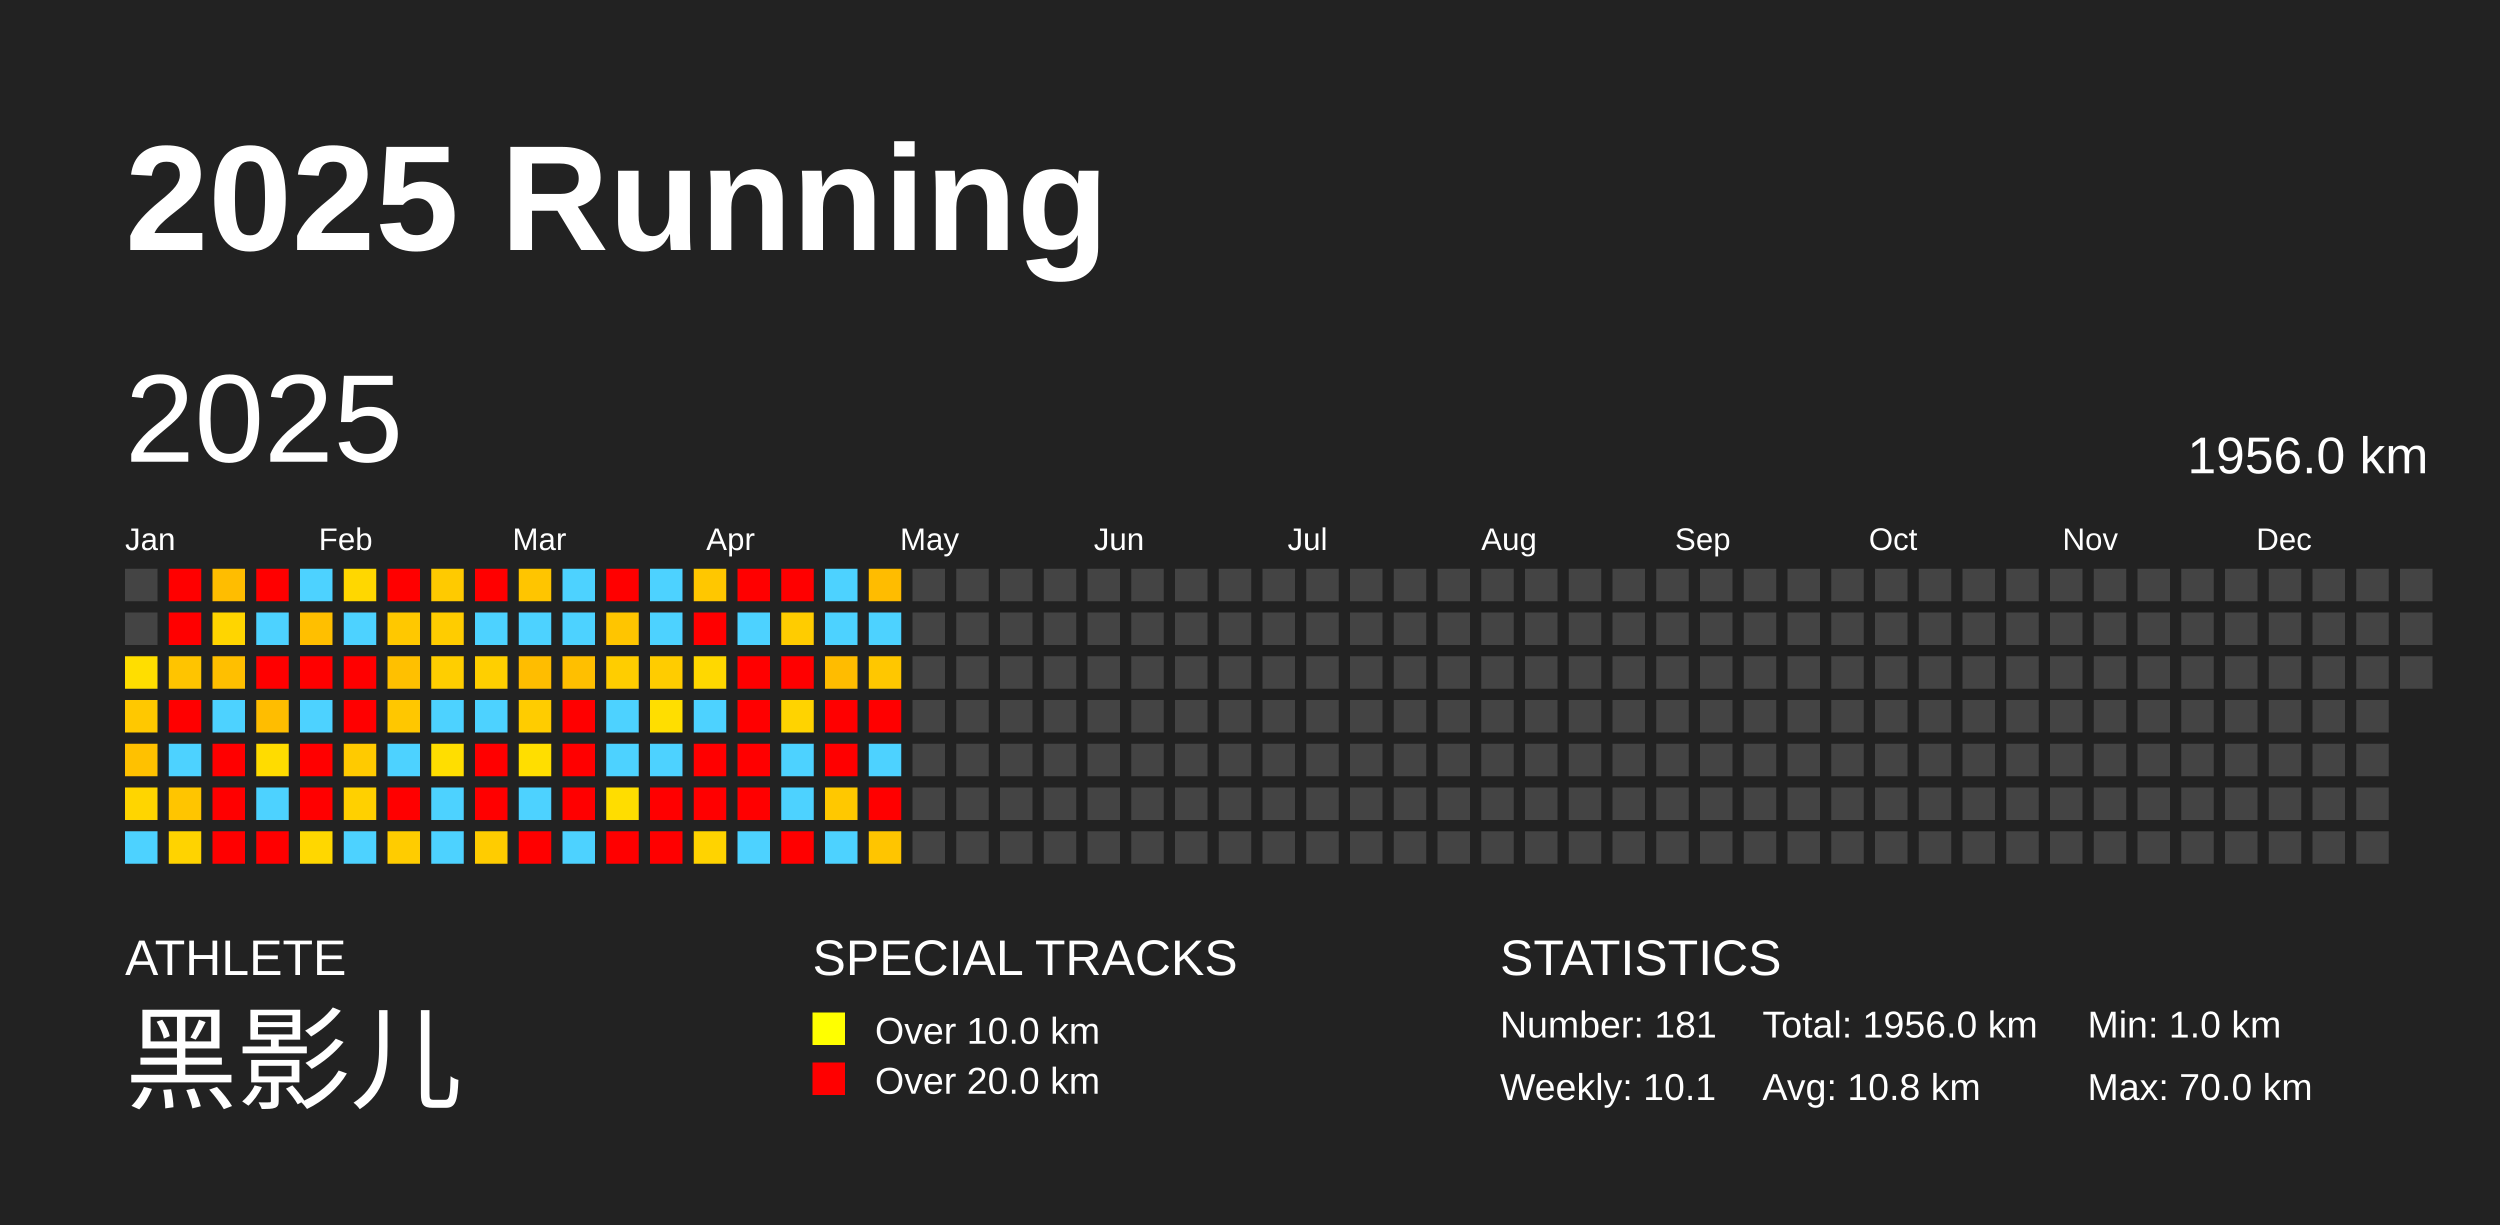
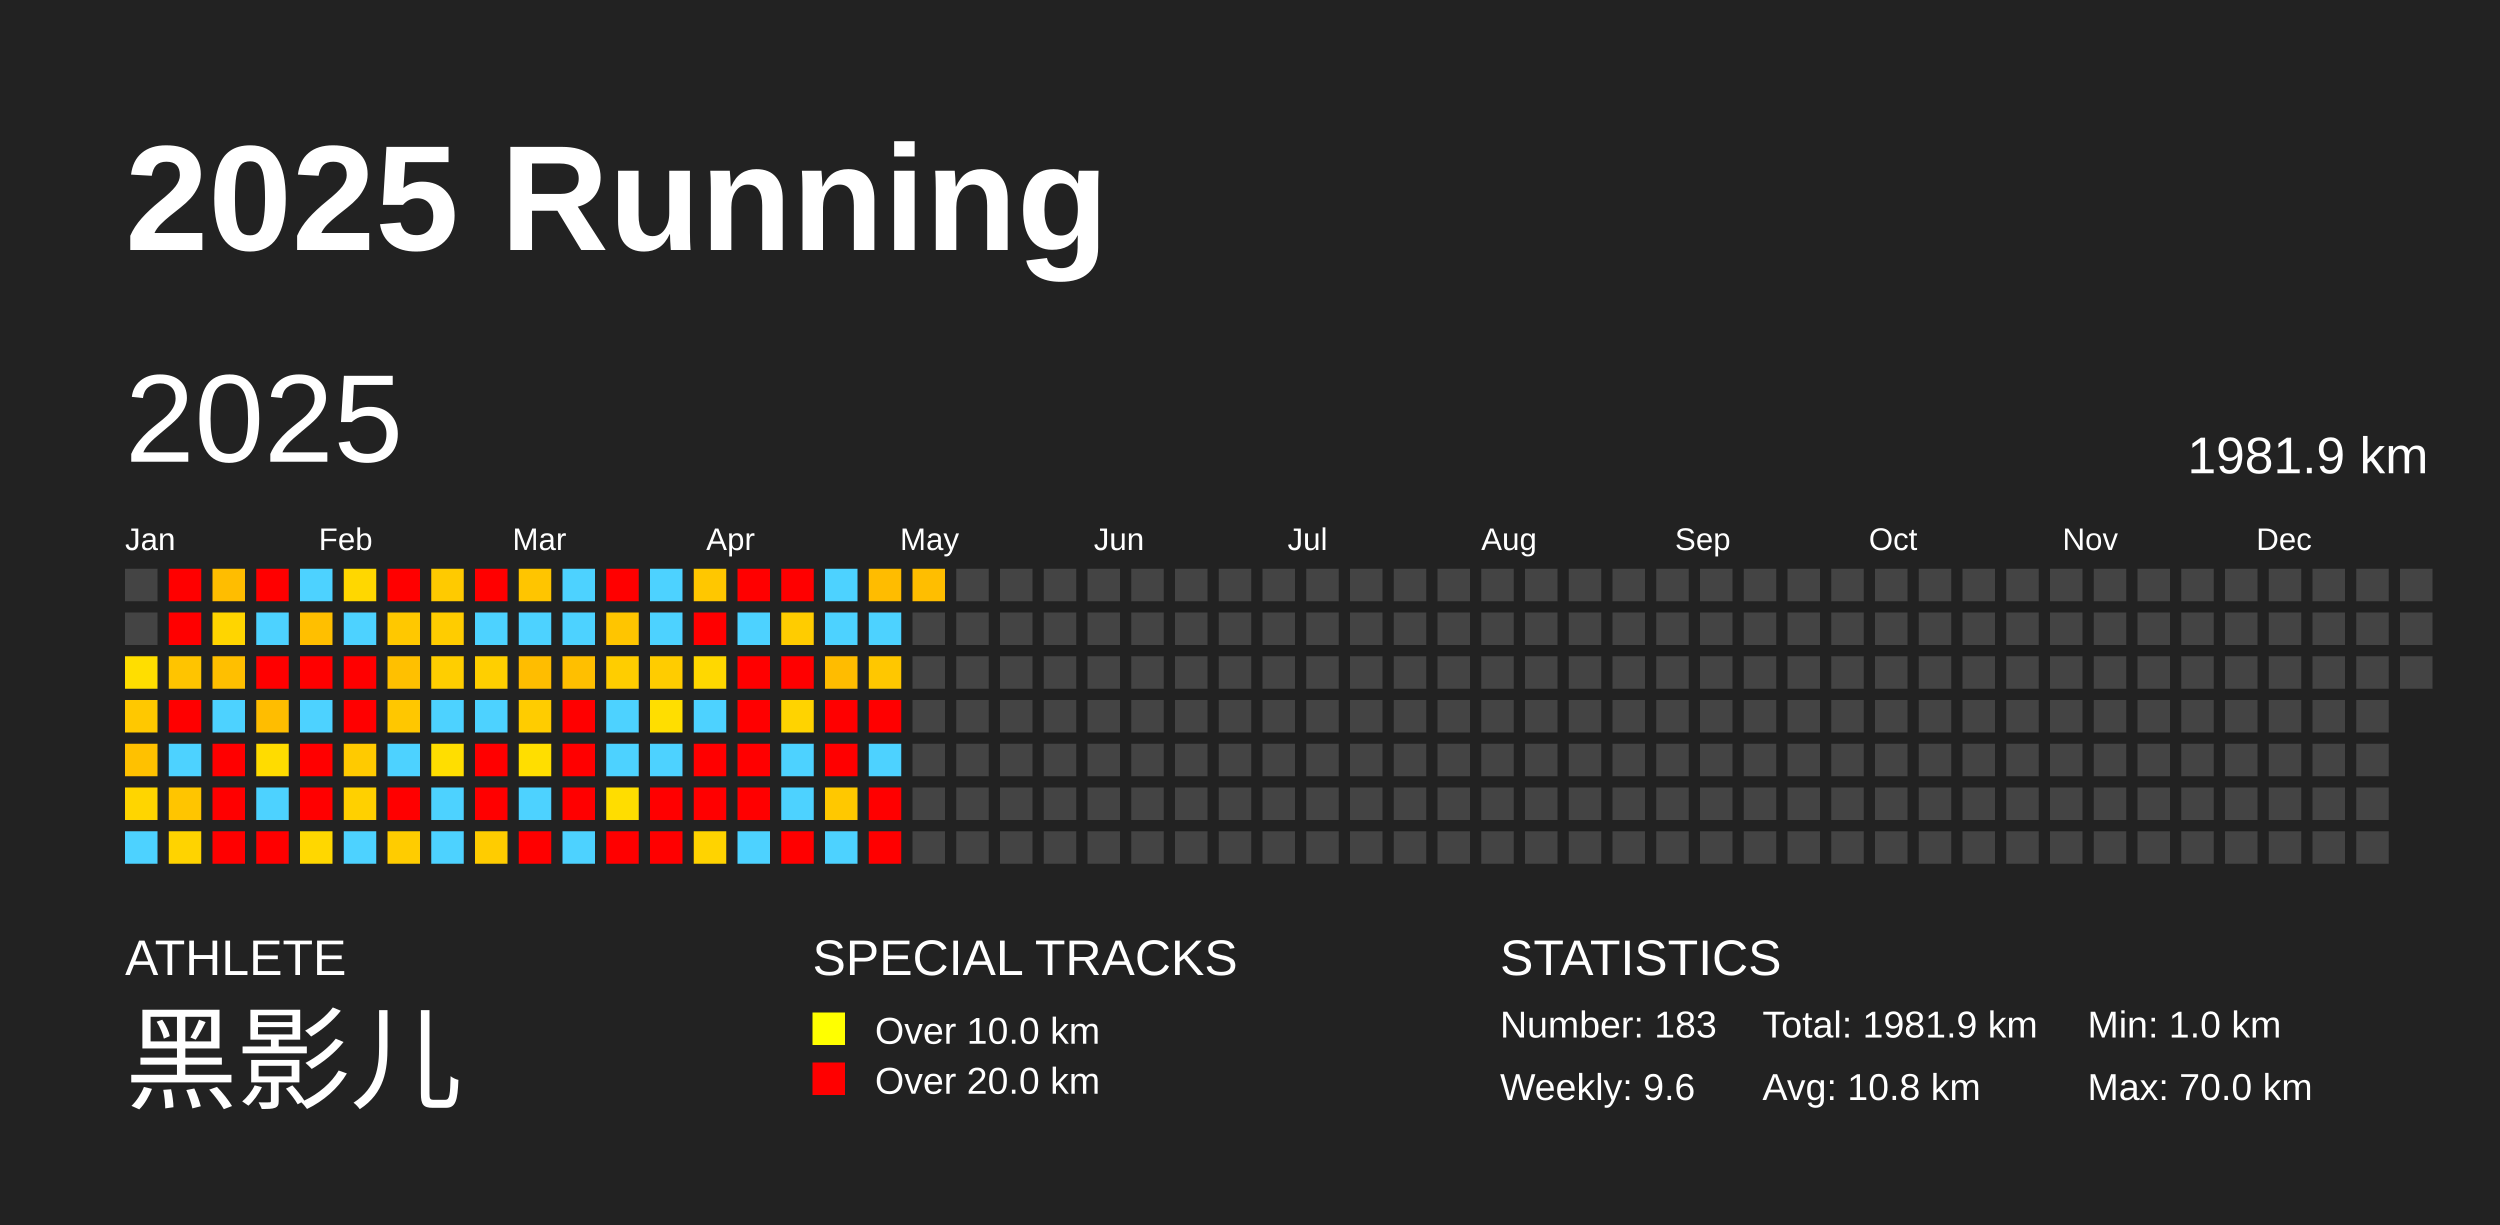
<svg xmlns="http://www.w3.org/2000/svg" baseProfile="full" height="98mm" version="1.1" viewBox="0,0,200,98" width="200mm">
  <defs />
  <rect fill="#222222" height="98" width="200" x="0" y="0" />
  <text fill="#FFFFFF" style="font-size:12px; font-family:Arial; font-weight:bold;" x="10" y="20">2025 Running</text>
  <text fill="#FFFFFF" style="font-size:4px; font-family:Arial" x="10" y="78">ATHLETE</text>
  <text fill="#FFFFFF" style="font-size:9px; font-family:Arial" x="10" y="88">黑影儿</text>
  <text fill="#FFFFFF" style="font-size:4px; font-family:Arial" x="65" y="78">SPECIAL TRACKS</text>
  <rect fill="yellow" height="2.6" width="2.6" x="65" y="81" />
  <text fill="#FFFFFF" style="font-size:3px; font-family:Arial" x="70" y="83.5">Over 10.0 km</text>
  <rect fill="red" height="2.6" width="2.6" x="65" y="85" />
  <text fill="#FFFFFF" style="font-size:3px; font-family:Arial" x="70" y="87.5">Over 20.0 km</text>
  <text fill="#FFFFFF" style="font-size:4px; font-family:Arial" x="120" y="78">STATISTICS</text>
-   <text fill="#FFFFFF" style="font-size:3px; font-family:Arial" x="120" y="83">Number: 181</text>
-   <text fill="#FFFFFF" style="font-size:3px; font-family:Arial" x="120" y="88">Weekly: 10.1</text>
-   <text fill="#FFFFFF" style="font-size:3px; font-family:Arial" x="141" y="83">Total: 1956.0 km</text>
+   <text fill="#FFFFFF" style="font-size:3px; font-family:Arial" x="120" y="83">Number: 183</text>
+   <text fill="#FFFFFF" style="font-size:3px; font-family:Arial" x="120" y="88">Weekly: 9.6</text>
+   <text fill="#FFFFFF" style="font-size:3px; font-family:Arial" x="141" y="83">Total: 1981.9 km</text>
  <text fill="#FFFFFF" style="font-size:3px; font-family:Arial" x="141" y="88">Avg: 10.8 km</text>
  <text fill="#FFFFFF" style="font-size:3px; font-family:Arial" x="167" y="83">Min: 1.0 km</text>
  <text fill="#FFFFFF" style="font-size:3px; font-family:Arial" x="167" y="88">Max: 70.0 km</text>
  <text dominant-baseline="hanging" fill="#FFFFFF" style="font-size:10.0px; font-family:Arial;" x="10" y="30">2025</text>
-   <text dominant-baseline="hanging" fill="#FFFFFF" style="font-size:4.125px; font-family:Arial;" x="175" y="35">1956.0 km</text>
+   <text dominant-baseline="hanging" fill="#FFFFFF" style="font-size:4.125px; font-family:Arial;" x="175" y="35">1981.9 km</text>
  <text fill="#FFFFFF" style="font-size:2.5px; font-family:Arial" x="10.0" y="44">Jan</text>
  <text fill="#FFFFFF" style="font-size:2.5px; font-family:Arial" x="25.5" y="44">Feb</text>
  <text fill="#FFFFFF" style="font-size:2.5px; font-family:Arial" x="41.0" y="44">Mar</text>
  <text fill="#FFFFFF" style="font-size:2.5px; font-family:Arial" x="56.5" y="44">Apr</text>
  <text fill="#FFFFFF" style="font-size:2.5px; font-family:Arial" x="72.0" y="44">May</text>
  <text fill="#FFFFFF" style="font-size:2.5px; font-family:Arial" x="87.5" y="44">Jun</text>
  <text fill="#FFFFFF" style="font-size:2.5px; font-family:Arial" x="103.0" y="44">Jul</text>
  <text fill="#FFFFFF" style="font-size:2.5px; font-family:Arial" x="118.5" y="44">Aug</text>
  <text fill="#FFFFFF" style="font-size:2.5px; font-family:Arial" x="134.0" y="44">Sep</text>
  <text fill="#FFFFFF" style="font-size:2.5px; font-family:Arial" x="149.5" y="44">Oct</text>
  <text fill="#FFFFFF" style="font-size:2.5px; font-family:Arial" x="165.0" y="44">Nov</text>
  <text fill="#FFFFFF" style="font-size:2.5px; font-family:Arial" x="180.5" y="44">Dec</text>
  <rect fill="#444444" height="2.6" width="2.6" x="10.0" y="45.5" />
  <rect fill="#444444" height="2.6" width="2.6" x="10.0" y="49.0" />
  <rect fill="#ffde00" height="2.6" width="2.6" x="10.0" y="52.5" />
  <rect fill="#ffc800" height="2.6" width="2.6" x="10.0" y="56.0" />
  <rect fill="#ffc100" height="2.6" width="2.6" x="10.0" y="59.5" />
  <rect fill="#ffd500" height="2.6" width="2.6" x="10.0" y="63.0" />
  <rect fill="#4dd2ff" height="2.6" width="2.6" x="10.0" y="66.5" />
  <rect fill="red" height="2.6" width="2.6" x="13.5" y="45.5" />
  <rect fill="red" height="2.6" width="2.6" x="13.5" y="49.0" />
  <rect fill="#ffc400" height="2.6" width="2.6" x="13.5" y="52.5" />
  <rect fill="red" height="2.6" width="2.6" x="13.5" y="56.0" />
  <rect fill="#4dd2ff" height="2.6" width="2.6" x="13.5" y="59.5" />
  <rect fill="#ffc500" height="2.6" width="2.6" x="13.5" y="63.0" />
  <rect fill="#ffd300" height="2.6" width="2.6" x="13.5" y="66.5" />
  <rect fill="#ffbd00" height="2.6" width="2.6" x="17.0" y="45.5" />
  <rect fill="#ffd500" height="2.6" width="2.6" x="17.0" y="49.0" />
  <rect fill="#ffbf00" height="2.6" width="2.6" x="17.0" y="52.5" />
  <rect fill="#4dd2ff" height="2.6" width="2.6" x="17.0" y="56.0" />
  <rect fill="red" height="2.6" width="2.6" x="17.0" y="59.5" />
  <rect fill="red" height="2.6" width="2.6" x="17.0" y="63.0" />
  <rect fill="red" height="2.6" width="2.6" x="17.0" y="66.5" />
  <rect fill="red" height="2.6" width="2.6" x="20.5" y="45.5" />
  <rect fill="#4dd2ff" height="2.6" width="2.6" x="20.5" y="49.0" />
  <rect fill="red" height="2.6" width="2.6" x="20.5" y="52.5" />
  <rect fill="#ffbd00" height="2.6" width="2.6" x="20.5" y="56.0" />
  <rect fill="#ffdc00" height="2.6" width="2.6" x="20.5" y="59.5" />
  <rect fill="#4dd2ff" height="2.6" width="2.6" x="20.5" y="63.0" />
  <rect fill="red" height="2.6" width="2.6" x="20.5" y="66.5" />
  <rect fill="#4dd2ff" height="2.6" width="2.6" x="24.0" y="45.5" />
  <rect fill="#ffbf00" height="2.6" width="2.6" x="24.0" y="49.0" />
  <rect fill="red" height="2.6" width="2.6" x="24.0" y="52.5" />
  <rect fill="#4dd2ff" height="2.6" width="2.6" x="24.0" y="56.0" />
  <rect fill="red" height="2.6" width="2.6" x="24.0" y="59.5" />
  <rect fill="red" height="2.6" width="2.6" x="24.0" y="63.0" />
  <rect fill="#ffd700" height="2.6" width="2.6" x="24.0" y="66.5" />
  <rect fill="#ffd700" height="2.6" width="2.6" x="27.5" y="45.5" />
  <rect fill="#4dd2ff" height="2.6" width="2.6" x="27.5" y="49.0" />
  <rect fill="red" height="2.6" width="2.6" x="27.5" y="52.5" />
  <rect fill="red" height="2.6" width="2.6" x="27.5" y="56.0" />
  <rect fill="#ffca00" height="2.6" width="2.6" x="27.5" y="59.5" />
  <rect fill="#ffd000" height="2.6" width="2.6" x="27.5" y="63.0" />
  <rect fill="#4dd2ff" height="2.6" width="2.6" x="27.5" y="66.5" />
  <rect fill="red" height="2.6" width="2.6" x="31.0" y="45.5" />
  <rect fill="#ffc800" height="2.6" width="2.6" x="31.0" y="49.0" />
  <rect fill="#ffc000" height="2.6" width="2.6" x="31.0" y="52.5" />
  <rect fill="#ffc700" height="2.6" width="2.6" x="31.0" y="56.0" />
  <rect fill="#4dd2ff" height="2.6" width="2.6" x="31.0" y="59.5" />
  <rect fill="red" height="2.6" width="2.6" x="31.0" y="63.0" />
  <rect fill="#ffcc00" height="2.6" width="2.6" x="31.0" y="66.5" />
  <rect fill="#ffca00" height="2.6" width="2.6" x="34.5" y="45.5" />
  <rect fill="#ffcc00" height="2.6" width="2.6" x="34.5" y="49.0" />
  <rect fill="#ffce00" height="2.6" width="2.6" x="34.5" y="52.5" />
  <rect fill="#4dd2ff" height="2.6" width="2.6" x="34.5" y="56.0" />
  <rect fill="#ffde00" height="2.6" width="2.6" x="34.5" y="59.5" />
  <rect fill="#4dd2ff" height="2.6" width="2.6" x="34.5" y="63.0" />
  <rect fill="#4dd2ff" height="2.6" width="2.6" x="34.5" y="66.5" />
  <rect fill="red" height="2.6" width="2.6" x="38.0" y="45.5" />
  <rect fill="#4dd2ff" height="2.6" width="2.6" x="38.0" y="49.0" />
  <rect fill="#ffcf00" height="2.6" width="2.6" x="38.0" y="52.5" />
  <rect fill="#4dd2ff" height="2.6" width="2.6" x="38.0" y="56.0" />
  <rect fill="red" height="2.6" width="2.6" x="38.0" y="59.5" />
  <rect fill="red" height="2.6" width="2.6" x="38.0" y="63.0" />
  <rect fill="#ffcc00" height="2.6" width="2.6" x="38.0" y="66.5" />
  <rect fill="#ffc500" height="2.6" width="2.6" x="41.5" y="45.5" />
  <rect fill="#4dd2ff" height="2.6" width="2.6" x="41.5" y="49.0" />
  <rect fill="#ffbd00" height="2.6" width="2.6" x="41.5" y="52.5" />
  <rect fill="#ffcc00" height="2.6" width="2.6" x="41.5" y="56.0" />
  <rect fill="#ffde00" height="2.6" width="2.6" x="41.5" y="59.5" />
  <rect fill="#4dd2ff" height="2.6" width="2.6" x="41.5" y="63.0" />
  <rect fill="red" height="2.6" width="2.6" x="41.5" y="66.5" />
  <rect fill="#4dd2ff" height="2.6" width="2.6" x="45.0" y="45.5" />
  <rect fill="#4dd2ff" height="2.6" width="2.6" x="45.0" y="49.0" />
  <rect fill="#ffbf00" height="2.6" width="2.6" x="45.0" y="52.5" />
  <rect fill="red" height="2.6" width="2.6" x="45.0" y="56.0" />
  <rect fill="red" height="2.6" width="2.6" x="45.0" y="59.5" />
  <rect fill="red" height="2.6" width="2.6" x="45.0" y="63.0" />
  <rect fill="#4dd2ff" height="2.6" width="2.6" x="45.0" y="66.5" />
  <rect fill="red" height="2.6" width="2.6" x="48.5" y="45.5" />
  <rect fill="#ffc500" height="2.6" width="2.6" x="48.5" y="49.0" />
  <rect fill="#ffcd00" height="2.6" width="2.6" x="48.5" y="52.5" />
  <rect fill="#4dd2ff" height="2.6" width="2.6" x="48.5" y="56.0" />
  <rect fill="#4dd2ff" height="2.6" width="2.6" x="48.5" y="59.5" />
  <rect fill="#ffdd00" height="2.6" width="2.6" x="48.5" y="63.0" />
  <rect fill="red" height="2.6" width="2.6" x="48.5" y="66.5" />
  <rect fill="#4dd2ff" height="2.6" width="2.6" x="52.0" y="45.5" />
  <rect fill="#4dd2ff" height="2.6" width="2.6" x="52.0" y="49.0" />
  <rect fill="#ffcc00" height="2.6" width="2.6" x="52.0" y="52.5" />
  <rect fill="#ffde00" height="2.6" width="2.6" x="52.0" y="56.0" />
  <rect fill="#4dd2ff" height="2.6" width="2.6" x="52.0" y="59.5" />
  <rect fill="red" height="2.6" width="2.6" x="52.0" y="63.0" />
  <rect fill="red" height="2.6" width="2.6" x="52.0" y="66.5" />
  <rect fill="#ffc700" height="2.6" width="2.6" x="55.5" y="45.5" />
  <rect fill="red" height="2.6" width="2.6" x="55.5" y="49.0" />
  <rect fill="#ffd800" height="2.6" width="2.6" x="55.5" y="52.5" />
  <rect fill="#4dd2ff" height="2.6" width="2.6" x="55.5" y="56.0" />
  <rect fill="red" height="2.6" width="2.6" x="55.5" y="59.5" />
  <rect fill="red" height="2.6" width="2.6" x="55.5" y="63.0" />
  <rect fill="#ffd300" height="2.6" width="2.6" x="55.5" y="66.5" />
  <rect fill="red" height="2.6" width="2.6" x="59.0" y="45.5" />
  <rect fill="#4dd2ff" height="2.6" width="2.6" x="59.0" y="49.0" />
  <rect fill="red" height="2.6" width="2.6" x="59.0" y="52.5" />
  <rect fill="red" height="2.6" width="2.6" x="59.0" y="56.0" />
  <rect fill="red" height="2.6" width="2.6" x="59.0" y="59.5" />
  <rect fill="red" height="2.6" width="2.6" x="59.0" y="63.0" />
  <rect fill="#4dd2ff" height="2.6" width="2.6" x="59.0" y="66.5" />
  <rect fill="red" height="2.6" width="2.6" x="62.5" y="45.5" />
  <rect fill="#ffcc00" height="2.6" width="2.6" x="62.5" y="49.0" />
  <rect fill="red" height="2.6" width="2.6" x="62.5" y="52.5" />
  <rect fill="#ffd300" height="2.6" width="2.6" x="62.5" y="56.0" />
  <rect fill="#4dd2ff" height="2.6" width="2.6" x="62.5" y="59.5" />
  <rect fill="#4dd2ff" height="2.6" width="2.6" x="62.5" y="63.0" />
  <rect fill="red" height="2.6" width="2.6" x="62.5" y="66.5" />
  <rect fill="#4dd2ff" height="2.6" width="2.6" x="66.0" y="45.5" />
  <rect fill="#4dd2ff" height="2.6" width="2.6" x="66.0" y="49.0" />
  <rect fill="#ffbc00" height="2.6" width="2.6" x="66.0" y="52.5" />
  <rect fill="red" height="2.6" width="2.6" x="66.0" y="56.0" />
  <rect fill="red" height="2.6" width="2.6" x="66.0" y="59.5" />
  <rect fill="#ffc800" height="2.6" width="2.6" x="66.0" y="63.0" />
  <rect fill="#4dd2ff" height="2.6" width="2.6" x="66.0" y="66.5" />
  <rect fill="#ffbc00" height="2.6" width="2.6" x="69.5" y="45.5" />
  <rect fill="#4dd2ff" height="2.6" width="2.6" x="69.5" y="49.0" />
  <rect fill="#ffc700" height="2.6" width="2.6" x="69.5" y="52.5" />
  <rect fill="red" height="2.6" width="2.6" x="69.5" y="56.0" />
  <rect fill="#4dd2ff" height="2.6" width="2.6" x="69.5" y="59.5" />
  <rect fill="red" height="2.6" width="2.6" x="69.5" y="63.0" />
-   <rect fill="#ffc500" height="2.6" width="2.6" x="69.5" y="66.5" />
-   <rect fill="#444444" height="2.6" width="2.6" x="73.0" y="45.5" />
+   <rect fill="red" height="2.6" width="2.6" x="69.5" y="66.5" />
+   <rect fill="#ffbe00" height="2.6" width="2.6" x="73.0" y="45.5" />
  <rect fill="#444444" height="2.6" width="2.6" x="73.0" y="49.0" />
  <rect fill="#444444" height="2.6" width="2.6" x="73.0" y="52.5" />
  <rect fill="#444444" height="2.6" width="2.6" x="73.0" y="56.0" />
  <rect fill="#444444" height="2.6" width="2.6" x="73.0" y="59.5" />
  <rect fill="#444444" height="2.6" width="2.6" x="73.0" y="63.0" />
  <rect fill="#444444" height="2.6" width="2.6" x="73.0" y="66.5" />
  <rect fill="#444444" height="2.6" width="2.6" x="76.5" y="45.5" />
  <rect fill="#444444" height="2.6" width="2.6" x="76.5" y="49.0" />
  <rect fill="#444444" height="2.6" width="2.6" x="76.5" y="52.5" />
  <rect fill="#444444" height="2.6" width="2.6" x="76.5" y="56.0" />
  <rect fill="#444444" height="2.6" width="2.6" x="76.5" y="59.5" />
  <rect fill="#444444" height="2.6" width="2.6" x="76.5" y="63.0" />
  <rect fill="#444444" height="2.6" width="2.6" x="76.5" y="66.5" />
  <rect fill="#444444" height="2.6" width="2.6" x="80.0" y="45.5" />
  <rect fill="#444444" height="2.6" width="2.6" x="80.0" y="49.0" />
  <rect fill="#444444" height="2.6" width="2.6" x="80.0" y="52.5" />
  <rect fill="#444444" height="2.6" width="2.6" x="80.0" y="56.0" />
  <rect fill="#444444" height="2.6" width="2.6" x="80.0" y="59.5" />
  <rect fill="#444444" height="2.6" width="2.6" x="80.0" y="63.0" />
  <rect fill="#444444" height="2.6" width="2.6" x="80.0" y="66.5" />
  <rect fill="#444444" height="2.6" width="2.6" x="83.5" y="45.5" />
  <rect fill="#444444" height="2.6" width="2.6" x="83.5" y="49.0" />
  <rect fill="#444444" height="2.6" width="2.6" x="83.5" y="52.5" />
  <rect fill="#444444" height="2.6" width="2.6" x="83.5" y="56.0" />
  <rect fill="#444444" height="2.6" width="2.6" x="83.5" y="59.5" />
  <rect fill="#444444" height="2.6" width="2.6" x="83.5" y="63.0" />
  <rect fill="#444444" height="2.6" width="2.6" x="83.5" y="66.5" />
  <rect fill="#444444" height="2.6" width="2.6" x="87.0" y="45.5" />
  <rect fill="#444444" height="2.6" width="2.6" x="87.0" y="49.0" />
  <rect fill="#444444" height="2.6" width="2.6" x="87.0" y="52.5" />
  <rect fill="#444444" height="2.6" width="2.6" x="87.0" y="56.0" />
  <rect fill="#444444" height="2.6" width="2.6" x="87.0" y="59.5" />
  <rect fill="#444444" height="2.6" width="2.6" x="87.0" y="63.0" />
  <rect fill="#444444" height="2.6" width="2.6" x="87.0" y="66.5" />
  <rect fill="#444444" height="2.6" width="2.6" x="90.5" y="45.5" />
  <rect fill="#444444" height="2.6" width="2.6" x="90.5" y="49.0" />
  <rect fill="#444444" height="2.6" width="2.6" x="90.5" y="52.5" />
  <rect fill="#444444" height="2.6" width="2.6" x="90.5" y="56.0" />
  <rect fill="#444444" height="2.6" width="2.6" x="90.5" y="59.5" />
  <rect fill="#444444" height="2.6" width="2.6" x="90.5" y="63.0" />
  <rect fill="#444444" height="2.6" width="2.6" x="90.5" y="66.5" />
  <rect fill="#444444" height="2.6" width="2.6" x="94.0" y="45.5" />
  <rect fill="#444444" height="2.6" width="2.6" x="94.0" y="49.0" />
  <rect fill="#444444" height="2.6" width="2.6" x="94.0" y="52.5" />
  <rect fill="#444444" height="2.6" width="2.6" x="94.0" y="56.0" />
  <rect fill="#444444" height="2.6" width="2.6" x="94.0" y="59.5" />
  <rect fill="#444444" height="2.6" width="2.6" x="94.0" y="63.0" />
  <rect fill="#444444" height="2.6" width="2.6" x="94.0" y="66.5" />
  <rect fill="#444444" height="2.6" width="2.6" x="97.5" y="45.5" />
  <rect fill="#444444" height="2.6" width="2.6" x="97.5" y="49.0" />
  <rect fill="#444444" height="2.6" width="2.6" x="97.5" y="52.5" />
  <rect fill="#444444" height="2.6" width="2.6" x="97.5" y="56.0" />
  <rect fill="#444444" height="2.6" width="2.6" x="97.5" y="59.5" />
  <rect fill="#444444" height="2.6" width="2.6" x="97.5" y="63.0" />
  <rect fill="#444444" height="2.6" width="2.6" x="97.5" y="66.5" />
  <rect fill="#444444" height="2.6" width="2.6" x="101.0" y="45.5" />
  <rect fill="#444444" height="2.6" width="2.6" x="101.0" y="49.0" />
  <rect fill="#444444" height="2.6" width="2.6" x="101.0" y="52.5" />
  <rect fill="#444444" height="2.6" width="2.6" x="101.0" y="56.0" />
  <rect fill="#444444" height="2.6" width="2.6" x="101.0" y="59.5" />
  <rect fill="#444444" height="2.6" width="2.6" x="101.0" y="63.0" />
  <rect fill="#444444" height="2.6" width="2.6" x="101.0" y="66.5" />
  <rect fill="#444444" height="2.6" width="2.6" x="104.5" y="45.5" />
  <rect fill="#444444" height="2.6" width="2.6" x="104.5" y="49.0" />
  <rect fill="#444444" height="2.6" width="2.6" x="104.5" y="52.5" />
  <rect fill="#444444" height="2.6" width="2.6" x="104.5" y="56.0" />
  <rect fill="#444444" height="2.6" width="2.6" x="104.5" y="59.5" />
  <rect fill="#444444" height="2.6" width="2.6" x="104.5" y="63.0" />
  <rect fill="#444444" height="2.6" width="2.6" x="104.5" y="66.5" />
  <rect fill="#444444" height="2.6" width="2.6" x="108.0" y="45.5" />
  <rect fill="#444444" height="2.6" width="2.6" x="108.0" y="49.0" />
  <rect fill="#444444" height="2.6" width="2.6" x="108.0" y="52.5" />
  <rect fill="#444444" height="2.6" width="2.6" x="108.0" y="56.0" />
  <rect fill="#444444" height="2.6" width="2.6" x="108.0" y="59.5" />
  <rect fill="#444444" height="2.6" width="2.6" x="108.0" y="63.0" />
  <rect fill="#444444" height="2.6" width="2.6" x="108.0" y="66.5" />
  <rect fill="#444444" height="2.6" width="2.6" x="111.5" y="45.5" />
  <rect fill="#444444" height="2.6" width="2.6" x="111.5" y="49.0" />
  <rect fill="#444444" height="2.6" width="2.6" x="111.5" y="52.5" />
  <rect fill="#444444" height="2.6" width="2.6" x="111.5" y="56.0" />
  <rect fill="#444444" height="2.6" width="2.6" x="111.5" y="59.5" />
  <rect fill="#444444" height="2.6" width="2.6" x="111.5" y="63.0" />
  <rect fill="#444444" height="2.6" width="2.6" x="111.5" y="66.5" />
  <rect fill="#444444" height="2.6" width="2.6" x="115.0" y="45.5" />
  <rect fill="#444444" height="2.6" width="2.6" x="115.0" y="49.0" />
  <rect fill="#444444" height="2.6" width="2.6" x="115.0" y="52.5" />
  <rect fill="#444444" height="2.6" width="2.6" x="115.0" y="56.0" />
  <rect fill="#444444" height="2.6" width="2.6" x="115.0" y="59.5" />
  <rect fill="#444444" height="2.6" width="2.6" x="115.0" y="63.0" />
  <rect fill="#444444" height="2.6" width="2.6" x="115.0" y="66.5" />
  <rect fill="#444444" height="2.6" width="2.6" x="118.5" y="45.5" />
  <rect fill="#444444" height="2.6" width="2.6" x="118.5" y="49.0" />
  <rect fill="#444444" height="2.6" width="2.6" x="118.5" y="52.5" />
  <rect fill="#444444" height="2.6" width="2.6" x="118.5" y="56.0" />
  <rect fill="#444444" height="2.6" width="2.6" x="118.5" y="59.5" />
  <rect fill="#444444" height="2.6" width="2.6" x="118.5" y="63.0" />
  <rect fill="#444444" height="2.6" width="2.6" x="118.5" y="66.5" />
  <rect fill="#444444" height="2.6" width="2.6" x="122.0" y="45.5" />
  <rect fill="#444444" height="2.6" width="2.6" x="122.0" y="49.0" />
  <rect fill="#444444" height="2.6" width="2.6" x="122.0" y="52.5" />
  <rect fill="#444444" height="2.6" width="2.6" x="122.0" y="56.0" />
  <rect fill="#444444" height="2.6" width="2.6" x="122.0" y="59.5" />
  <rect fill="#444444" height="2.6" width="2.6" x="122.0" y="63.0" />
  <rect fill="#444444" height="2.6" width="2.6" x="122.0" y="66.5" />
  <rect fill="#444444" height="2.6" width="2.6" x="125.5" y="45.5" />
  <rect fill="#444444" height="2.6" width="2.6" x="125.5" y="49.0" />
  <rect fill="#444444" height="2.6" width="2.6" x="125.5" y="52.5" />
  <rect fill="#444444" height="2.6" width="2.6" x="125.5" y="56.0" />
  <rect fill="#444444" height="2.6" width="2.6" x="125.5" y="59.5" />
  <rect fill="#444444" height="2.6" width="2.6" x="125.5" y="63.0" />
  <rect fill="#444444" height="2.6" width="2.6" x="125.5" y="66.5" />
  <rect fill="#444444" height="2.6" width="2.6" x="129.0" y="45.5" />
  <rect fill="#444444" height="2.6" width="2.6" x="129.0" y="49.0" />
  <rect fill="#444444" height="2.6" width="2.6" x="129.0" y="52.5" />
  <rect fill="#444444" height="2.6" width="2.6" x="129.0" y="56.0" />
  <rect fill="#444444" height="2.6" width="2.6" x="129.0" y="59.5" />
  <rect fill="#444444" height="2.6" width="2.6" x="129.0" y="63.0" />
  <rect fill="#444444" height="2.6" width="2.6" x="129.0" y="66.5" />
  <rect fill="#444444" height="2.6" width="2.6" x="132.5" y="45.5" />
  <rect fill="#444444" height="2.6" width="2.6" x="132.5" y="49.0" />
  <rect fill="#444444" height="2.6" width="2.6" x="132.5" y="52.5" />
  <rect fill="#444444" height="2.6" width="2.6" x="132.5" y="56.0" />
  <rect fill="#444444" height="2.6" width="2.6" x="132.5" y="59.5" />
  <rect fill="#444444" height="2.6" width="2.6" x="132.5" y="63.0" />
  <rect fill="#444444" height="2.6" width="2.6" x="132.5" y="66.5" />
  <rect fill="#444444" height="2.6" width="2.6" x="136.0" y="45.5" />
  <rect fill="#444444" height="2.6" width="2.6" x="136.0" y="49.0" />
  <rect fill="#444444" height="2.6" width="2.6" x="136.0" y="52.5" />
  <rect fill="#444444" height="2.6" width="2.6" x="136.0" y="56.0" />
  <rect fill="#444444" height="2.6" width="2.6" x="136.0" y="59.5" />
  <rect fill="#444444" height="2.6" width="2.6" x="136.0" y="63.0" />
  <rect fill="#444444" height="2.6" width="2.6" x="136.0" y="66.5" />
  <rect fill="#444444" height="2.6" width="2.6" x="139.5" y="45.5" />
  <rect fill="#444444" height="2.6" width="2.6" x="139.5" y="49.0" />
  <rect fill="#444444" height="2.6" width="2.6" x="139.5" y="52.5" />
  <rect fill="#444444" height="2.6" width="2.6" x="139.5" y="56.0" />
  <rect fill="#444444" height="2.6" width="2.6" x="139.5" y="59.5" />
  <rect fill="#444444" height="2.6" width="2.6" x="139.5" y="63.0" />
  <rect fill="#444444" height="2.6" width="2.6" x="139.5" y="66.5" />
  <rect fill="#444444" height="2.6" width="2.6" x="143.0" y="45.5" />
  <rect fill="#444444" height="2.6" width="2.6" x="143.0" y="49.0" />
  <rect fill="#444444" height="2.6" width="2.6" x="143.0" y="52.5" />
  <rect fill="#444444" height="2.6" width="2.6" x="143.0" y="56.0" />
  <rect fill="#444444" height="2.6" width="2.6" x="143.0" y="59.5" />
  <rect fill="#444444" height="2.6" width="2.6" x="143.0" y="63.0" />
  <rect fill="#444444" height="2.6" width="2.6" x="143.0" y="66.5" />
  <rect fill="#444444" height="2.6" width="2.6" x="146.5" y="45.5" />
  <rect fill="#444444" height="2.6" width="2.6" x="146.5" y="49.0" />
  <rect fill="#444444" height="2.6" width="2.6" x="146.5" y="52.5" />
  <rect fill="#444444" height="2.6" width="2.6" x="146.5" y="56.0" />
  <rect fill="#444444" height="2.6" width="2.6" x="146.5" y="59.5" />
  <rect fill="#444444" height="2.6" width="2.6" x="146.5" y="63.0" />
  <rect fill="#444444" height="2.6" width="2.6" x="146.5" y="66.5" />
  <rect fill="#444444" height="2.6" width="2.6" x="150.0" y="45.5" />
  <rect fill="#444444" height="2.6" width="2.6" x="150.0" y="49.0" />
  <rect fill="#444444" height="2.6" width="2.6" x="150.0" y="52.5" />
  <rect fill="#444444" height="2.6" width="2.6" x="150.0" y="56.0" />
  <rect fill="#444444" height="2.6" width="2.6" x="150.0" y="59.5" />
  <rect fill="#444444" height="2.6" width="2.6" x="150.0" y="63.0" />
  <rect fill="#444444" height="2.6" width="2.6" x="150.0" y="66.5" />
  <rect fill="#444444" height="2.6" width="2.6" x="153.5" y="45.5" />
  <rect fill="#444444" height="2.6" width="2.6" x="153.5" y="49.0" />
  <rect fill="#444444" height="2.6" width="2.6" x="153.5" y="52.5" />
  <rect fill="#444444" height="2.6" width="2.6" x="153.5" y="56.0" />
  <rect fill="#444444" height="2.6" width="2.6" x="153.5" y="59.5" />
  <rect fill="#444444" height="2.6" width="2.6" x="153.5" y="63.0" />
  <rect fill="#444444" height="2.6" width="2.6" x="153.5" y="66.5" />
  <rect fill="#444444" height="2.6" width="2.6" x="157.0" y="45.5" />
  <rect fill="#444444" height="2.6" width="2.6" x="157.0" y="49.0" />
  <rect fill="#444444" height="2.6" width="2.6" x="157.0" y="52.5" />
  <rect fill="#444444" height="2.6" width="2.6" x="157.0" y="56.0" />
  <rect fill="#444444" height="2.6" width="2.6" x="157.0" y="59.5" />
  <rect fill="#444444" height="2.6" width="2.6" x="157.0" y="63.0" />
  <rect fill="#444444" height="2.6" width="2.6" x="157.0" y="66.5" />
  <rect fill="#444444" height="2.6" width="2.6" x="160.5" y="45.5" />
  <rect fill="#444444" height="2.6" width="2.6" x="160.5" y="49.0" />
  <rect fill="#444444" height="2.6" width="2.6" x="160.5" y="52.5" />
  <rect fill="#444444" height="2.6" width="2.6" x="160.5" y="56.0" />
  <rect fill="#444444" height="2.6" width="2.6" x="160.5" y="59.5" />
  <rect fill="#444444" height="2.6" width="2.6" x="160.5" y="63.0" />
  <rect fill="#444444" height="2.6" width="2.6" x="160.5" y="66.5" />
  <rect fill="#444444" height="2.6" width="2.6" x="164.0" y="45.5" />
  <rect fill="#444444" height="2.6" width="2.6" x="164.0" y="49.0" />
  <rect fill="#444444" height="2.6" width="2.6" x="164.0" y="52.5" />
  <rect fill="#444444" height="2.6" width="2.6" x="164.0" y="56.0" />
  <rect fill="#444444" height="2.6" width="2.6" x="164.0" y="59.5" />
  <rect fill="#444444" height="2.6" width="2.6" x="164.0" y="63.0" />
  <rect fill="#444444" height="2.6" width="2.6" x="164.0" y="66.5" />
  <rect fill="#444444" height="2.6" width="2.6" x="167.5" y="45.5" />
  <rect fill="#444444" height="2.6" width="2.6" x="167.5" y="49.0" />
  <rect fill="#444444" height="2.6" width="2.6" x="167.5" y="52.5" />
  <rect fill="#444444" height="2.6" width="2.6" x="167.5" y="56.0" />
  <rect fill="#444444" height="2.6" width="2.6" x="167.5" y="59.5" />
  <rect fill="#444444" height="2.6" width="2.6" x="167.5" y="63.0" />
  <rect fill="#444444" height="2.6" width="2.6" x="167.5" y="66.5" />
  <rect fill="#444444" height="2.6" width="2.6" x="171.0" y="45.5" />
  <rect fill="#444444" height="2.6" width="2.6" x="171.0" y="49.0" />
  <rect fill="#444444" height="2.6" width="2.6" x="171.0" y="52.5" />
  <rect fill="#444444" height="2.6" width="2.6" x="171.0" y="56.0" />
  <rect fill="#444444" height="2.6" width="2.6" x="171.0" y="59.5" />
  <rect fill="#444444" height="2.6" width="2.6" x="171.0" y="63.0" />
  <rect fill="#444444" height="2.6" width="2.6" x="171.0" y="66.5" />
  <rect fill="#444444" height="2.6" width="2.6" x="174.5" y="45.5" />
  <rect fill="#444444" height="2.6" width="2.6" x="174.5" y="49.0" />
  <rect fill="#444444" height="2.6" width="2.6" x="174.5" y="52.5" />
  <rect fill="#444444" height="2.6" width="2.6" x="174.5" y="56.0" />
  <rect fill="#444444" height="2.6" width="2.6" x="174.5" y="59.5" />
  <rect fill="#444444" height="2.6" width="2.6" x="174.5" y="63.0" />
  <rect fill="#444444" height="2.6" width="2.6" x="174.5" y="66.5" />
  <rect fill="#444444" height="2.6" width="2.6" x="178.0" y="45.5" />
  <rect fill="#444444" height="2.6" width="2.6" x="178.0" y="49.0" />
  <rect fill="#444444" height="2.6" width="2.6" x="178.0" y="52.5" />
  <rect fill="#444444" height="2.6" width="2.6" x="178.0" y="56.0" />
  <rect fill="#444444" height="2.6" width="2.6" x="178.0" y="59.5" />
  <rect fill="#444444" height="2.6" width="2.6" x="178.0" y="63.0" />
  <rect fill="#444444" height="2.6" width="2.6" x="178.0" y="66.5" />
  <rect fill="#444444" height="2.6" width="2.6" x="181.5" y="45.5" />
  <rect fill="#444444" height="2.6" width="2.6" x="181.5" y="49.0" />
  <rect fill="#444444" height="2.6" width="2.6" x="181.5" y="52.5" />
  <rect fill="#444444" height="2.6" width="2.6" x="181.5" y="56.0" />
  <rect fill="#444444" height="2.6" width="2.6" x="181.5" y="59.5" />
  <rect fill="#444444" height="2.6" width="2.6" x="181.5" y="63.0" />
  <rect fill="#444444" height="2.6" width="2.6" x="181.5" y="66.5" />
  <rect fill="#444444" height="2.6" width="2.6" x="185.0" y="45.5" />
  <rect fill="#444444" height="2.6" width="2.6" x="185.0" y="49.0" />
  <rect fill="#444444" height="2.6" width="2.6" x="185.0" y="52.5" />
  <rect fill="#444444" height="2.6" width="2.6" x="185.0" y="56.0" />
  <rect fill="#444444" height="2.6" width="2.6" x="185.0" y="59.5" />
  <rect fill="#444444" height="2.6" width="2.6" x="185.0" y="63.0" />
  <rect fill="#444444" height="2.6" width="2.6" x="185.0" y="66.5" />
  <rect fill="#444444" height="2.6" width="2.6" x="188.5" y="45.5" />
  <rect fill="#444444" height="2.6" width="2.6" x="188.5" y="49.0" />
  <rect fill="#444444" height="2.6" width="2.6" x="188.5" y="52.5" />
  <rect fill="#444444" height="2.6" width="2.6" x="188.5" y="56.0" />
  <rect fill="#444444" height="2.6" width="2.6" x="188.5" y="59.5" />
  <rect fill="#444444" height="2.6" width="2.6" x="188.5" y="63.0" />
  <rect fill="#444444" height="2.6" width="2.6" x="188.5" y="66.5" />
  <rect fill="#444444" height="2.6" width="2.6" x="192.0" y="45.5" />
  <rect fill="#444444" height="2.6" width="2.6" x="192.0" y="49.0" />
  <rect fill="#444444" height="2.6" width="2.6" x="192.0" y="52.5" />
</svg>
